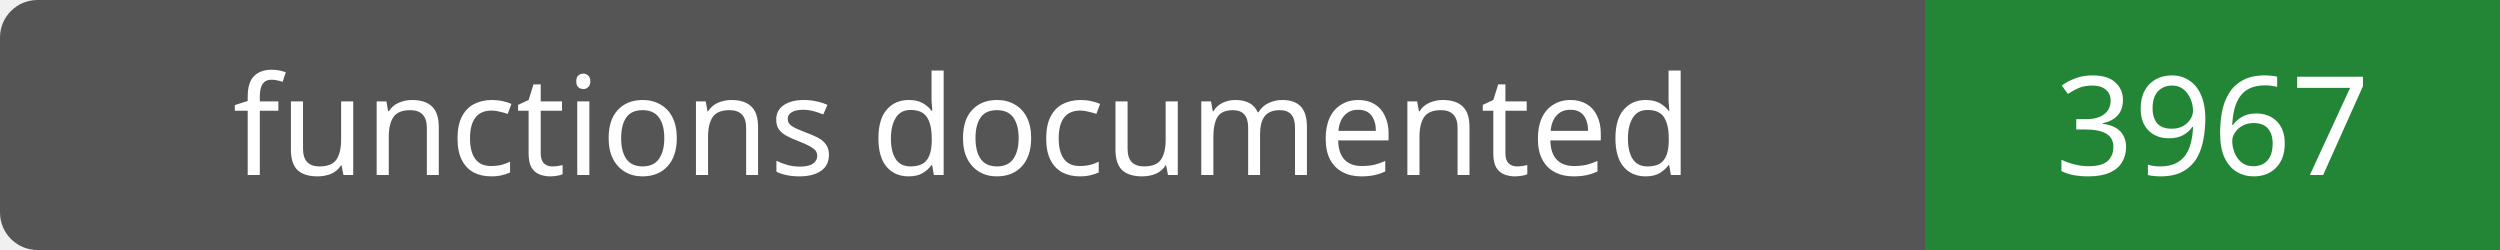
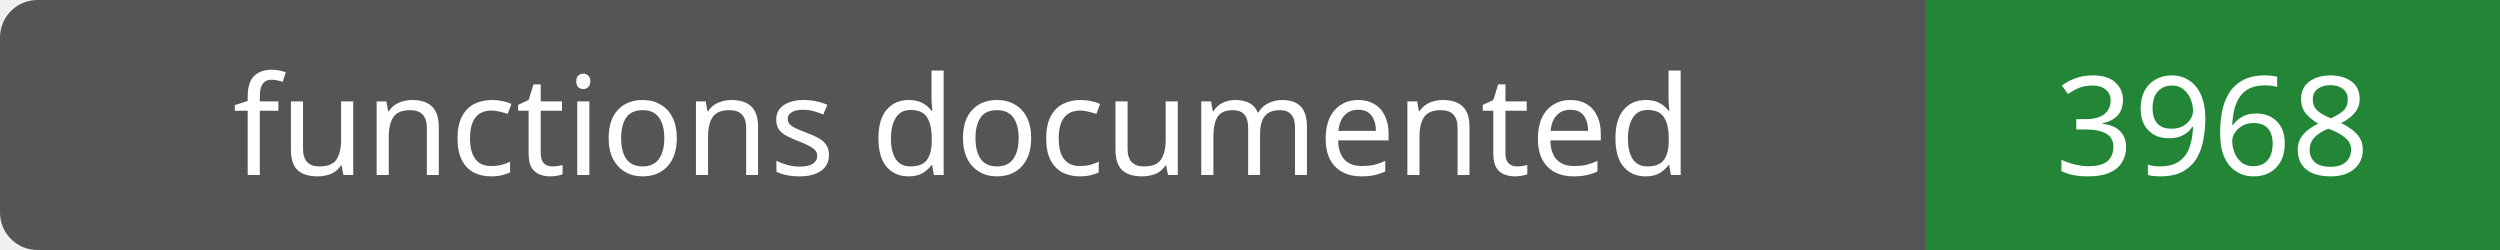
- <svg xmlns="http://www.w3.org/2000/svg" width="200" height="20" role="img" aria-label="functions documented: 3967">
+ <svg xmlns="http://www.w3.org/2000/svg" width="200" height="20" role="img" aria-label="functions documented: 3968">
  <rect width="200" height="20" rx="3" fill="#555" />
  <path fill="#238636" d="M154 0h46v20H154z" />
  <g fill="#fff" text-anchor="middle" font-family="Verdana,sans-serif" font-size="11">
    <text x="77.0" y="14">functions documented</text>
-     <text x="177.0" y="14">3967</text>
+     <text x="177.0" y="14">3968</text>
  </g>
</svg>
